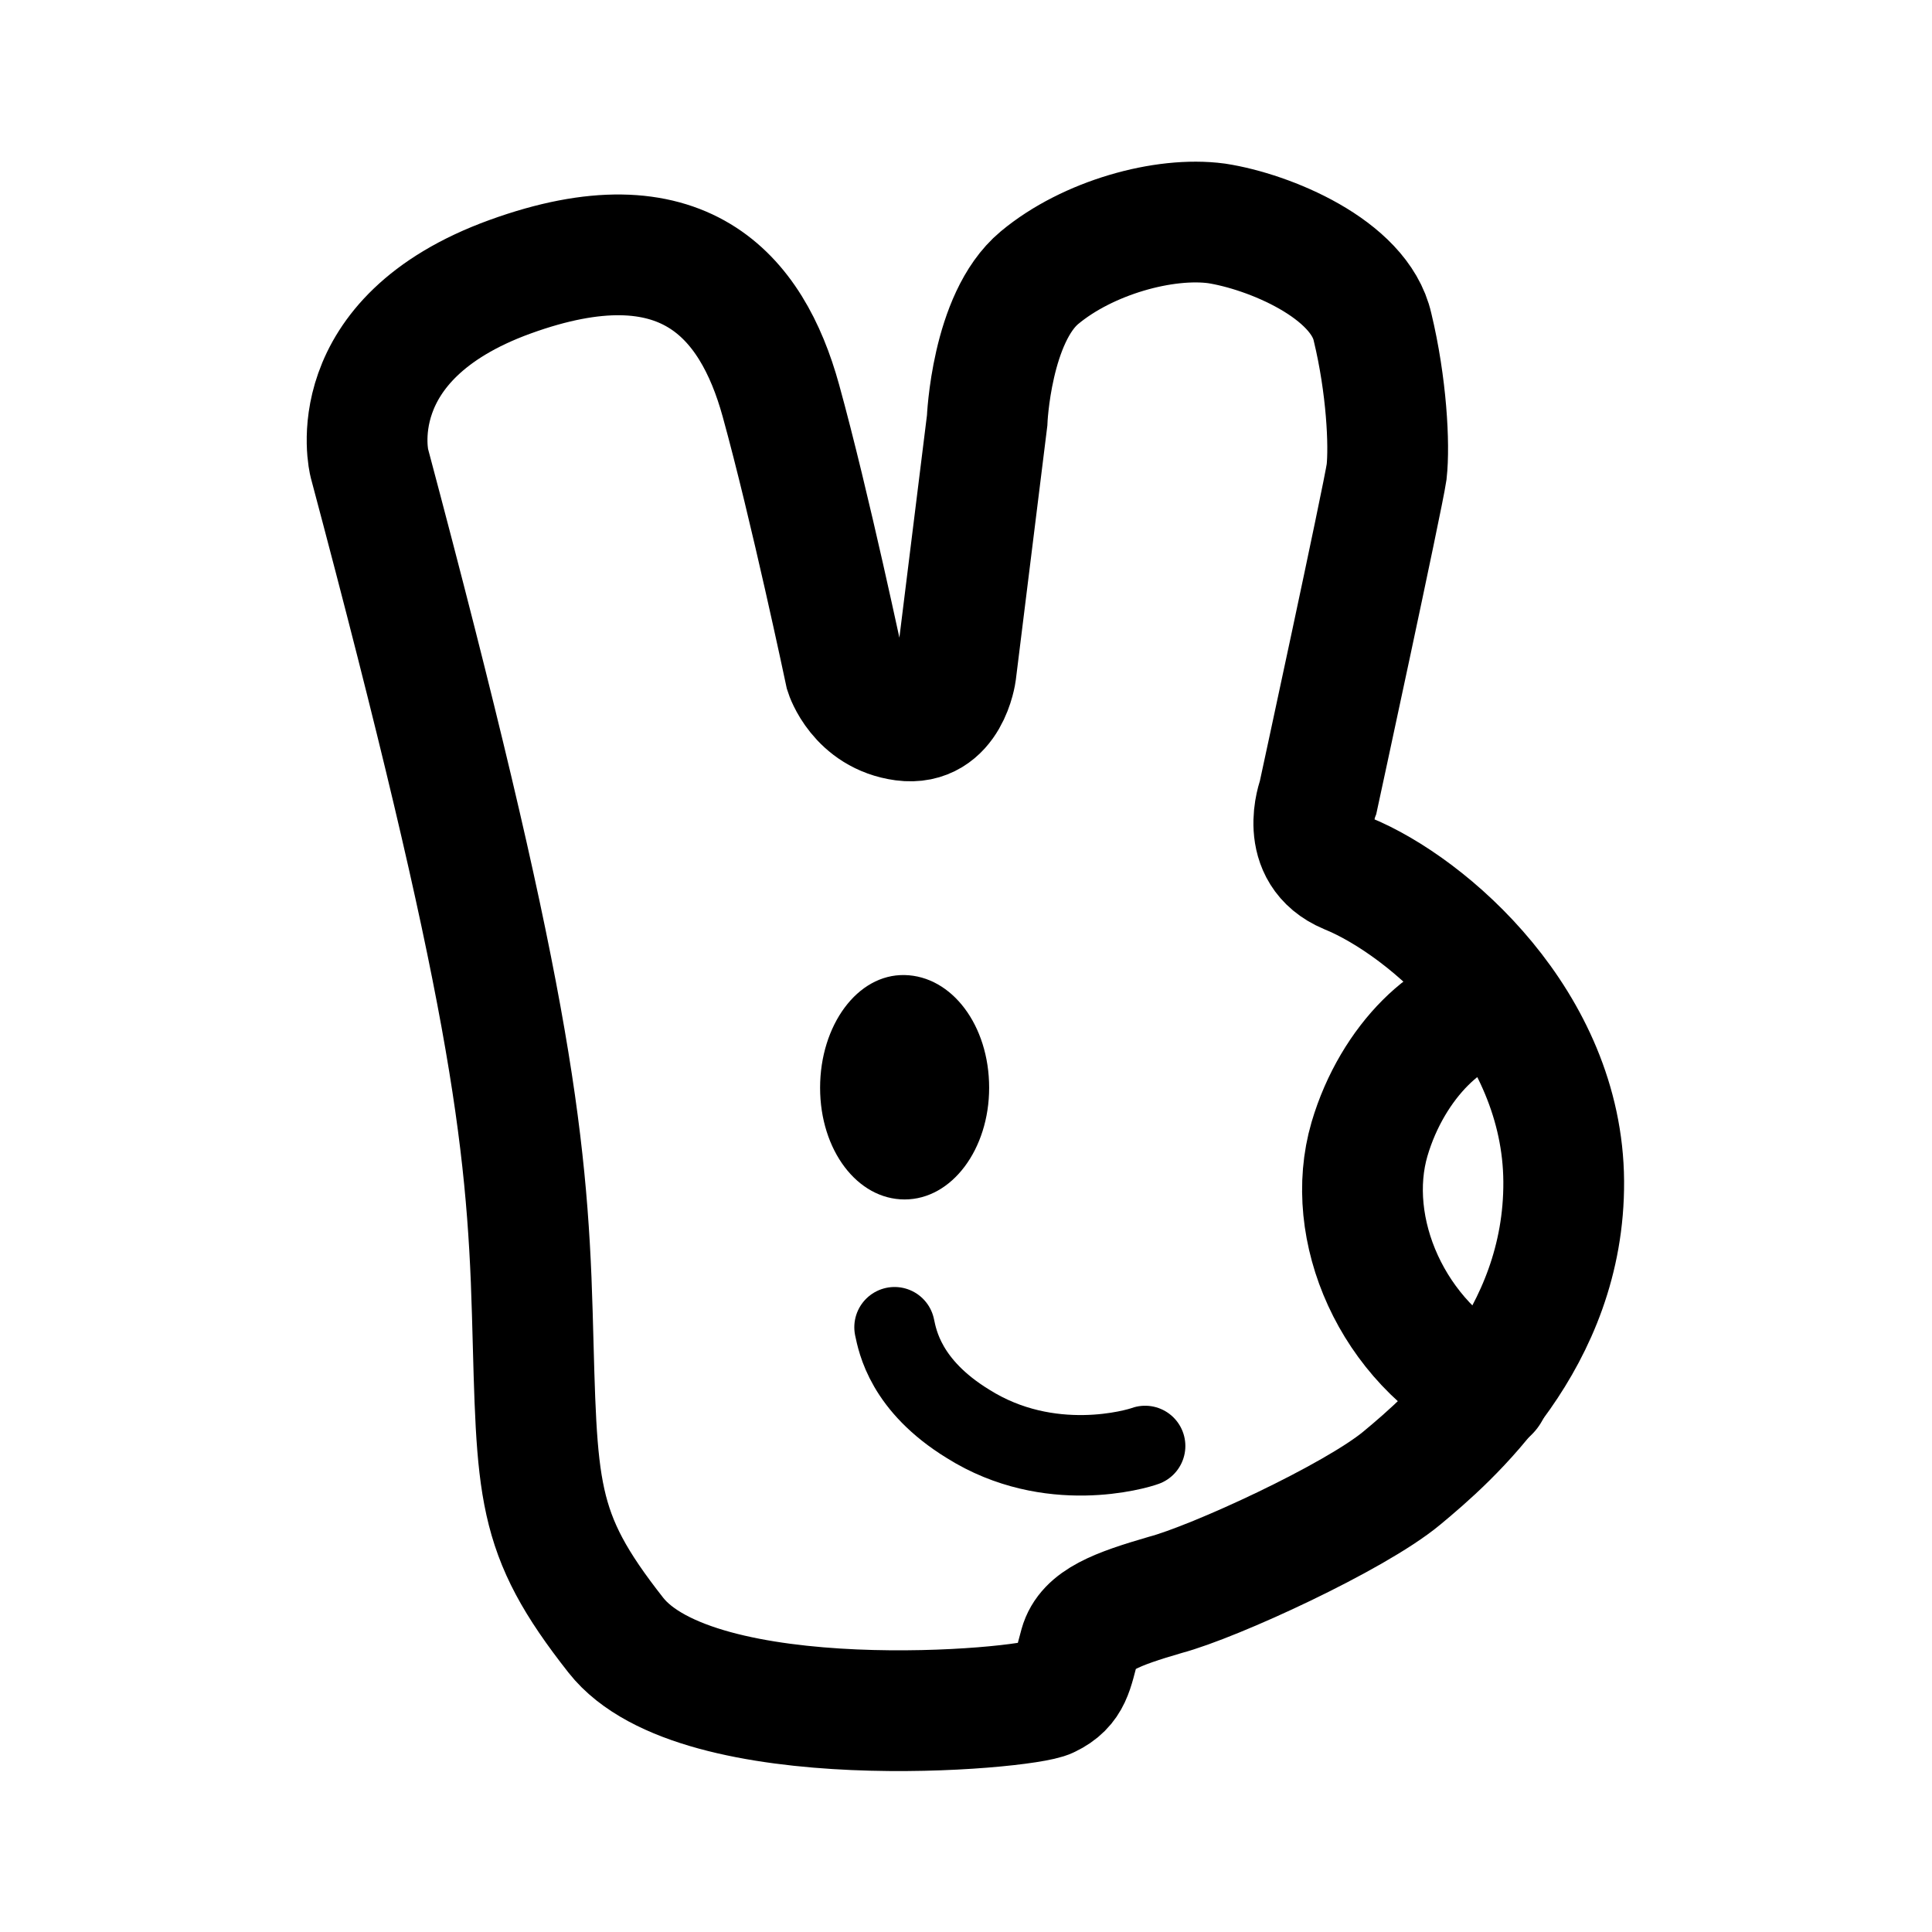
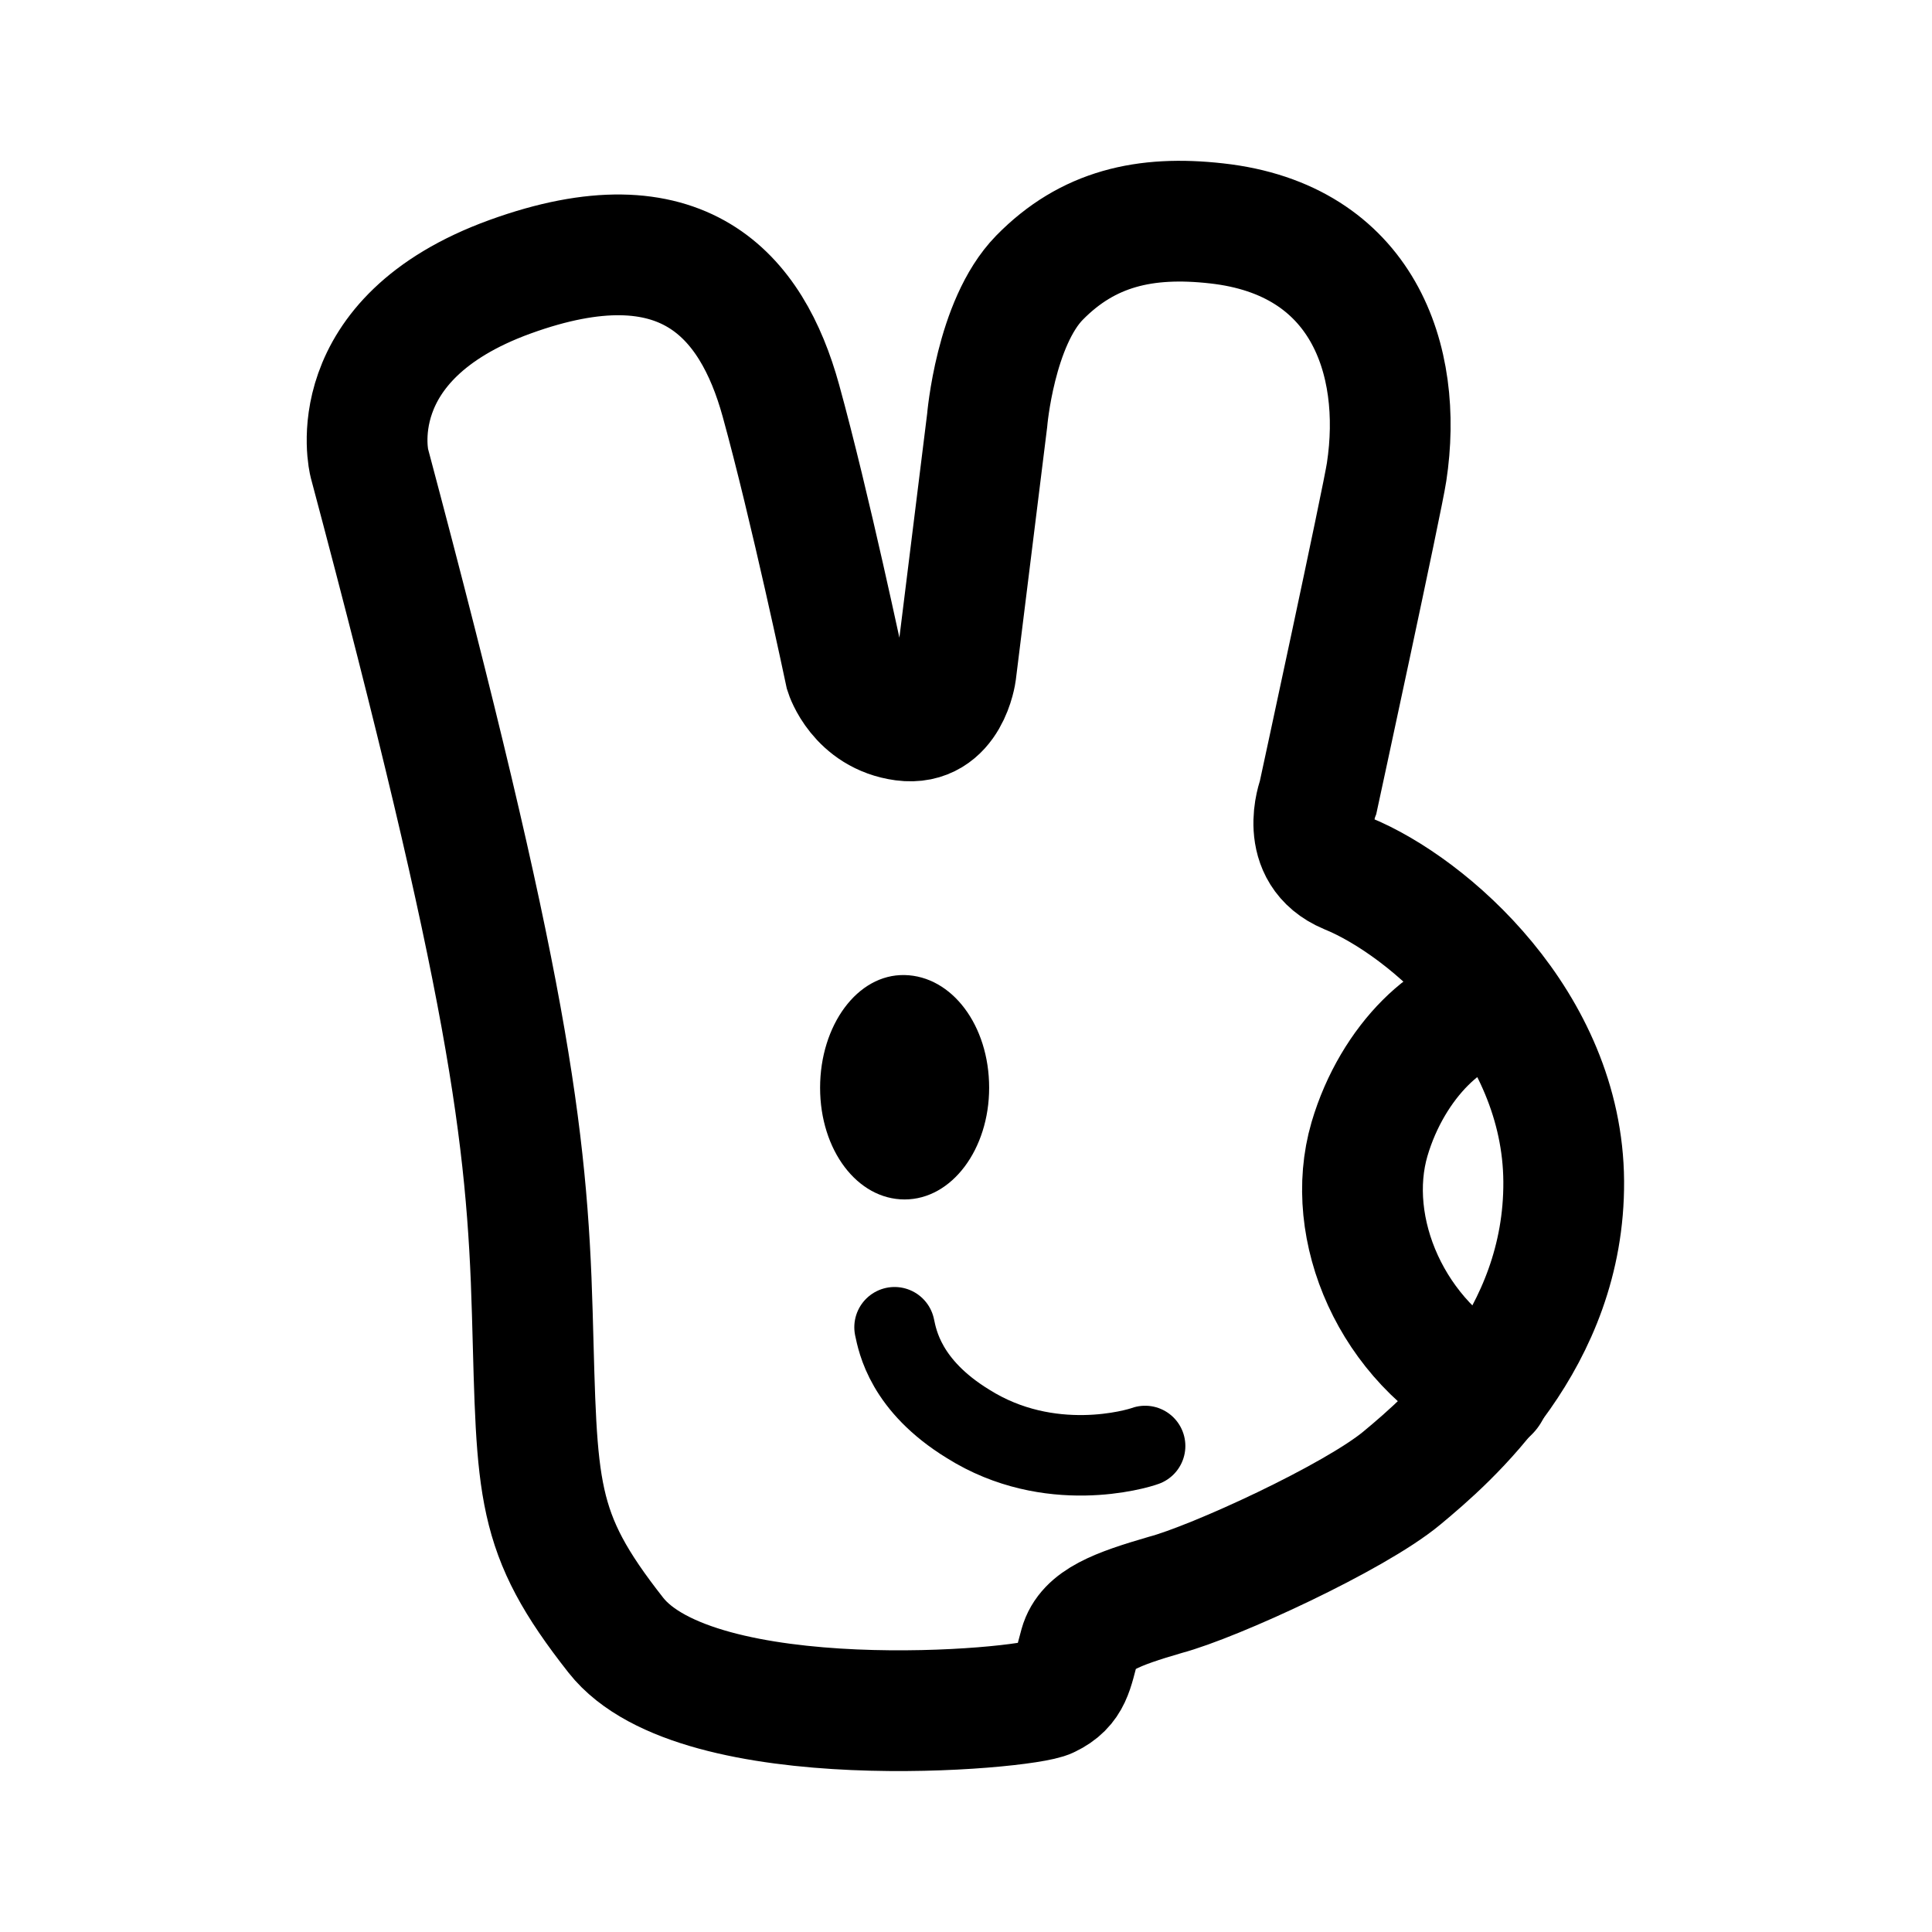
<svg xmlns="http://www.w3.org/2000/svg" xml:space="preserve" viewBox="0 0 192 192">
  <path d="M81.5 108.1c0 6.2 3.7 11.1 8.4 11.1s8.4-5 8.4-11.1c0-6.2-3.7-11.1-8.4-11.2s-8.4 5-8.4 11.2z" />
-   <path fill="none" stroke="#000" stroke-miterlimit="10" stroke-width="12" d="M36.7 46s-3.1-12.3 14-18.5 24 1.8 26.9 12.3C80.5 50.3 84 66.9 84 66.9s1.3 4.1 5.8 4.7c4.5.6 5.2-4.8 5.2-4.8l3.1-25s.4-10.2 5.2-14.2 12.4-6.1 17.6-5.4c5.2.8 14.2 4.5 15.5 10.3 1.4 5.8 1.7 11.7 1.4 14.4-.4 2.7-6.8 32.3-6.8 32.3s-2.1 5.5 2.9 7.6c8.1 3.3 21.4 14.9 21.5 30.6S144 143 139.3 146.9s-18.6 10.3-23.5 11.6c-4.8 1.4-7.8 2.5-8.5 5s-.8 4.1-3.1 5.2c-2.3 1.2-34.9 4.1-43-6.2-8.1-10.3-7.8-14.3-8.3-32S50.5 97.8 36.7 46z" />
+   <path fill="none" stroke="#000" stroke-miterlimit="10" stroke-width="12" d="M36.7 46s-3.1-12.3 14-18.5 24 1.8 26.9 12.3S84 66.9 84 66.9s1.3 4.1 5.8 4.7 5.2-4.8 5.2-4.8l3.1-25s.8-9.7 5.2-14.2c4.8-4.9 10.5-6.2 17.6-5.4 14.5 1.6 18.6 13.5 16.9 24.7-.4 2.7-6.8 32.3-6.8 32.3s-2.1 5.5 2.9 7.6c8.1 3.3 21.4 14.9 21.5 30.6S144 143 139.3 146.9s-18.6 10.3-23.5 11.6c-4.8 1.4-7.8 2.5-8.5 5s-.8 4.1-3.1 5.2c-2.3 1.2-34.9 4.1-43-6.2s-7.8-14.3-8.3-32S50.5 97.8 36.7 46z" />
  <path fill="none" stroke="#000" stroke-linecap="round" stroke-linejoin="round" stroke-miterlimit="10" stroke-width="8" d="M88.9 131.9c.3 1.4 1.1 5.8 7.3 9.6 8.1 5.1 16.8 2.5 17.6 2.2" />
  <path fill="none" stroke="#000" stroke-linecap="round" stroke-miterlimit="10" stroke-width="12" d="M149 99.9c-4.7 0-10.6 5.5-12.9 13.3-2.6 8.9 2.2 20.2 11.9 25.1" />
</svg>
